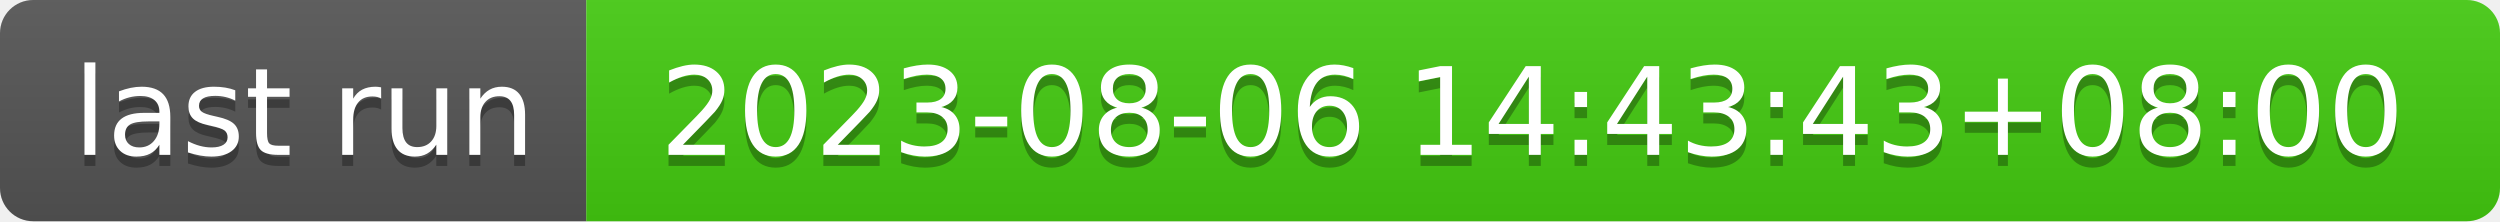
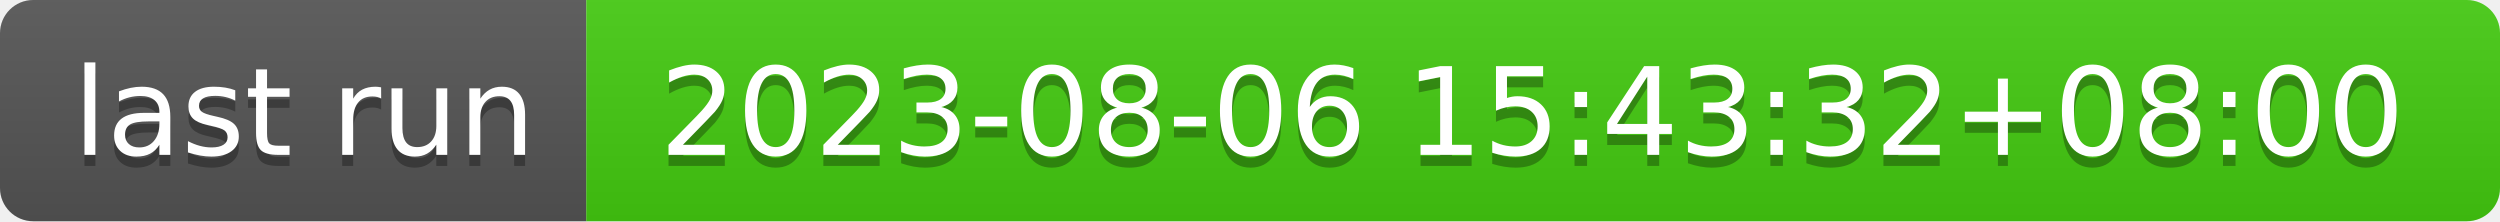
- <svg xmlns="http://www.w3.org/2000/svg" width="226" height="20" role="img" aria-label="last run: 2023-08-06 14:43:43+08:00">
+ <svg xmlns="http://www.w3.org/2000/svg" width="226" height="20" role="img" aria-label="last run: 2023-08-06 15:43:32+08:00">
  <linearGradient id="s" x2="0" y2="100%">
    <stop offset="0" stop-color="#bbb" stop-opacity=".1" />
    <stop offset="1" stop-opacity=".1" />
  </linearGradient>
  <clipPath id="r">
    <rect width="226" height="20" rx="3" fill="#fff" />
  </clipPath>
  <g clip-path="url(#r)">
    <rect width="53" height="20" fill="#555" />
    <rect x="53" width="173" height="20" fill="#4c1" />
    <rect width="226" height="20" fill="url(#s)" />
  </g>
  <g fill="#fff" text-anchor="middle" font-family="Verdana,Geneva,DejaVu Sans,sans-serif" text-rendering="geometricPrecision" font-size="110">
    <text aria-hidden="true" x="275" y="150" fill="#010101" fill-opacity=".3" transform="scale(.1)" textLength="430">last run</text>
    <text x="275" y="140" transform="scale(.1)" fill="#fff" textLength="430">last run</text>
-     <text aria-hidden="true" x="1385" y="150" fill="#010101" fill-opacity=".3" transform="scale(.1)" textLength="1630">2023-08-06 14:43:43+08:00</text>
-     <text x="1385" y="140" transform="scale(.1)" fill="#fff" textLength="1630">2023-08-06 14:43:43+08:00</text>
+     <text aria-hidden="true" x="1385" y="150" fill="#010101" fill-opacity=".3" transform="scale(.1)" textLength="1630">2023-08-06 15:43:32+08:00</text>
+     <text x="1385" y="140" transform="scale(.1)" fill="#fff" textLength="1630">2023-08-06 15:43:32+08:00</text>
  </g>
</svg>
